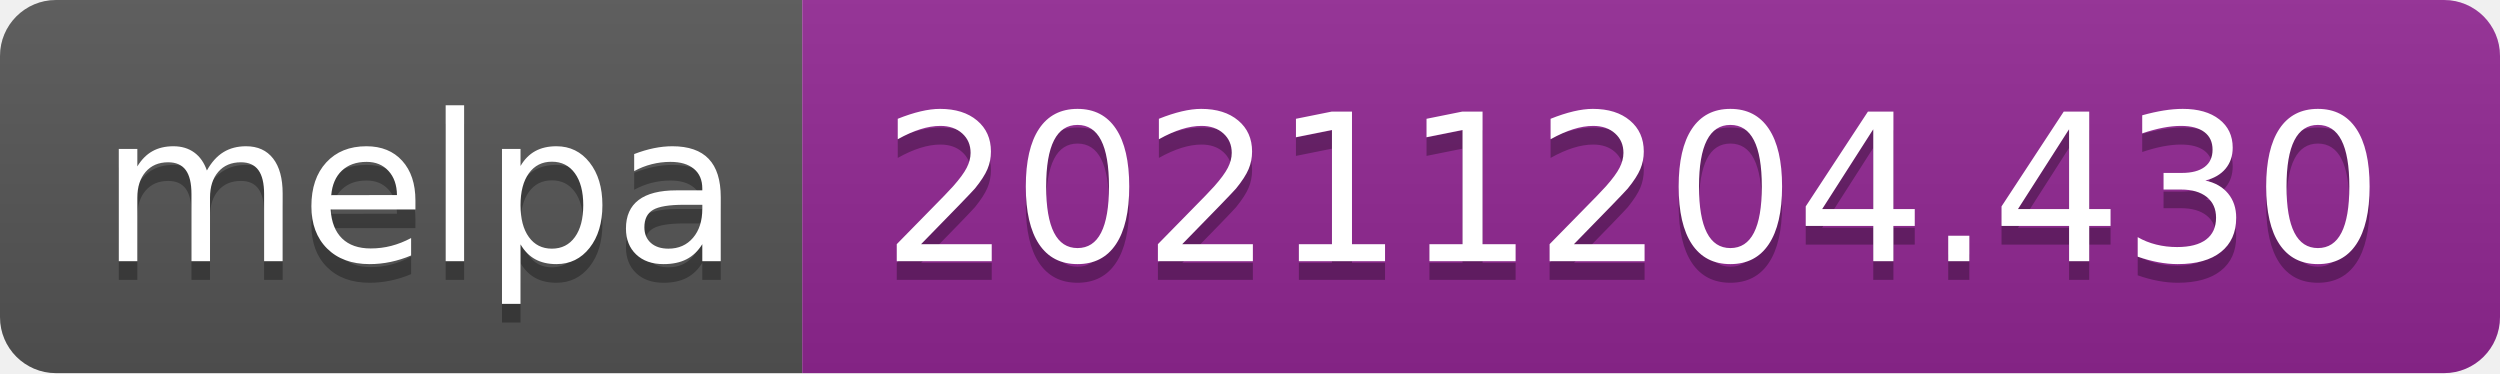
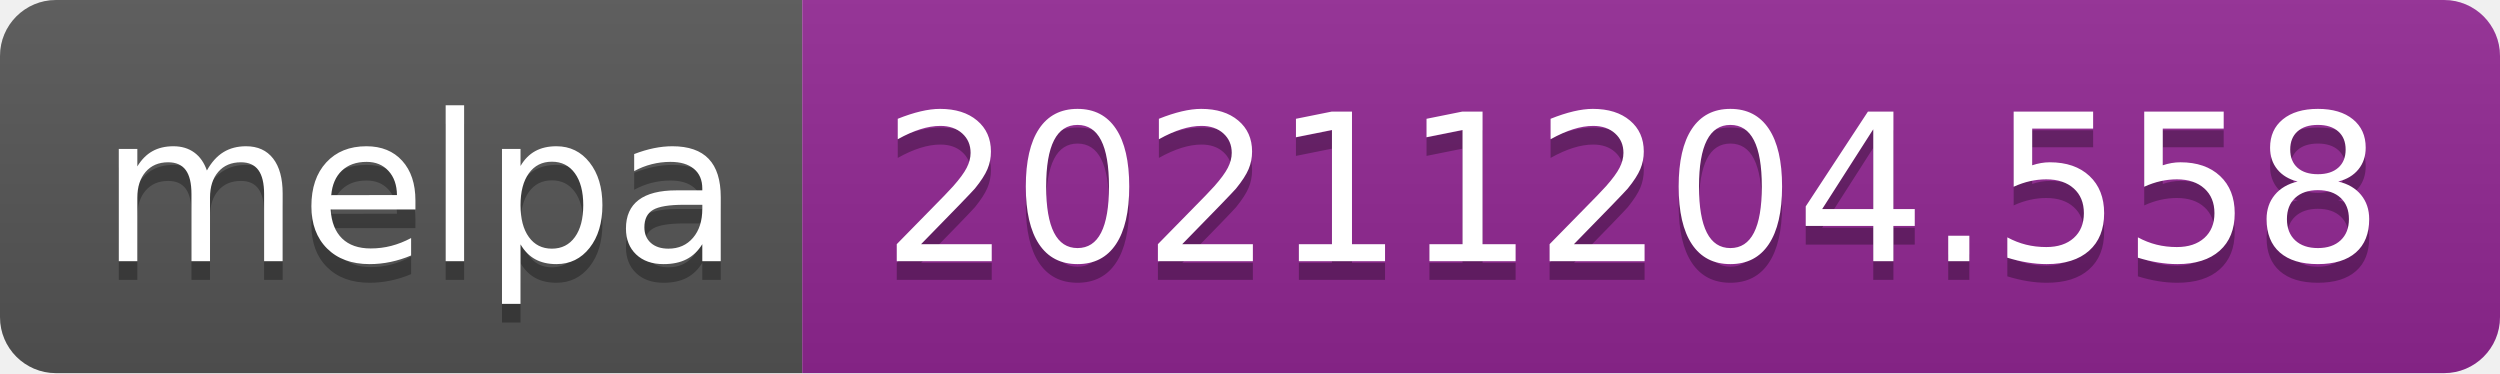
- <svg xmlns="http://www.w3.org/2000/svg" width="134" height="20" role="img" aria-label="melpa: 20211204.430">
+ <svg xmlns="http://www.w3.org/2000/svg" width="134" height="20" role="img" aria-label="melpa: 20211204.558">
  <linearGradient id="s" x2="0" y2="100%">
    <stop offset="0" stop-color="#bbb" stop-opacity=".1" />
    <stop offset="1" stop-opacity=".1" />
  </linearGradient>
  <clipPath id="r">
    <rect width="134" height="20" rx="3" fill="#fff" />
  </clipPath>
  <g clip-path="url(#r)">
    <rect width="43" height="20" fill="#555" />
    <rect x="43" width="91" height="20" fill="#922793" />
    <rect width="134" height="20" fill="url(#s)" />
  </g>
  <g fill="#fff" text-anchor="middle" font-family="Verdana,Geneva,DejaVu Sans,sans-serif" text-rendering="geometricPrecision" font-size="110">
    <text aria-hidden="true" x="225" y="150" fill="#010101" fill-opacity=".3" transform="scale(.1)" textLength="330">melpa</text>
    <text x="225" y="140" transform="scale(.1)" fill="#fff" textLength="330">melpa</text>
-     <text aria-hidden="true" x="875" y="150" fill="#010101" fill-opacity=".3" transform="scale(.1)" textLength="810">20211204.430</text>
-     <text x="875" y="140" transform="scale(.1)" fill="#fff" textLength="810">20211204.430</text>
+     <text aria-hidden="true" x="875" y="150" fill="#010101" fill-opacity=".3" transform="scale(.1)" textLength="810">20211204.558</text>
+     <text x="875" y="140" transform="scale(.1)" fill="#fff" textLength="810">20211204.558</text>
  </g>
</svg>
